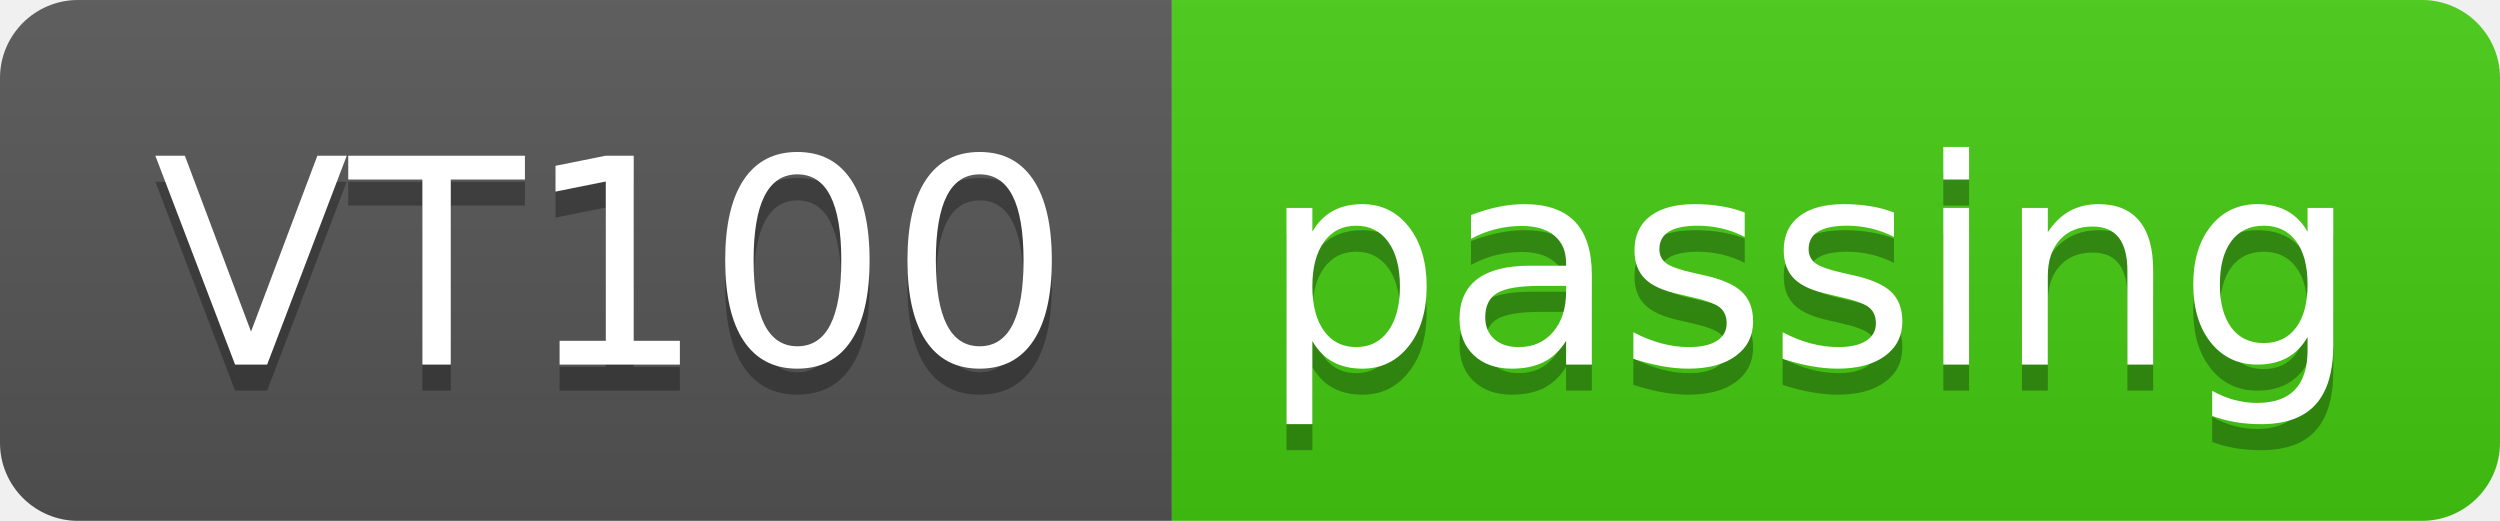
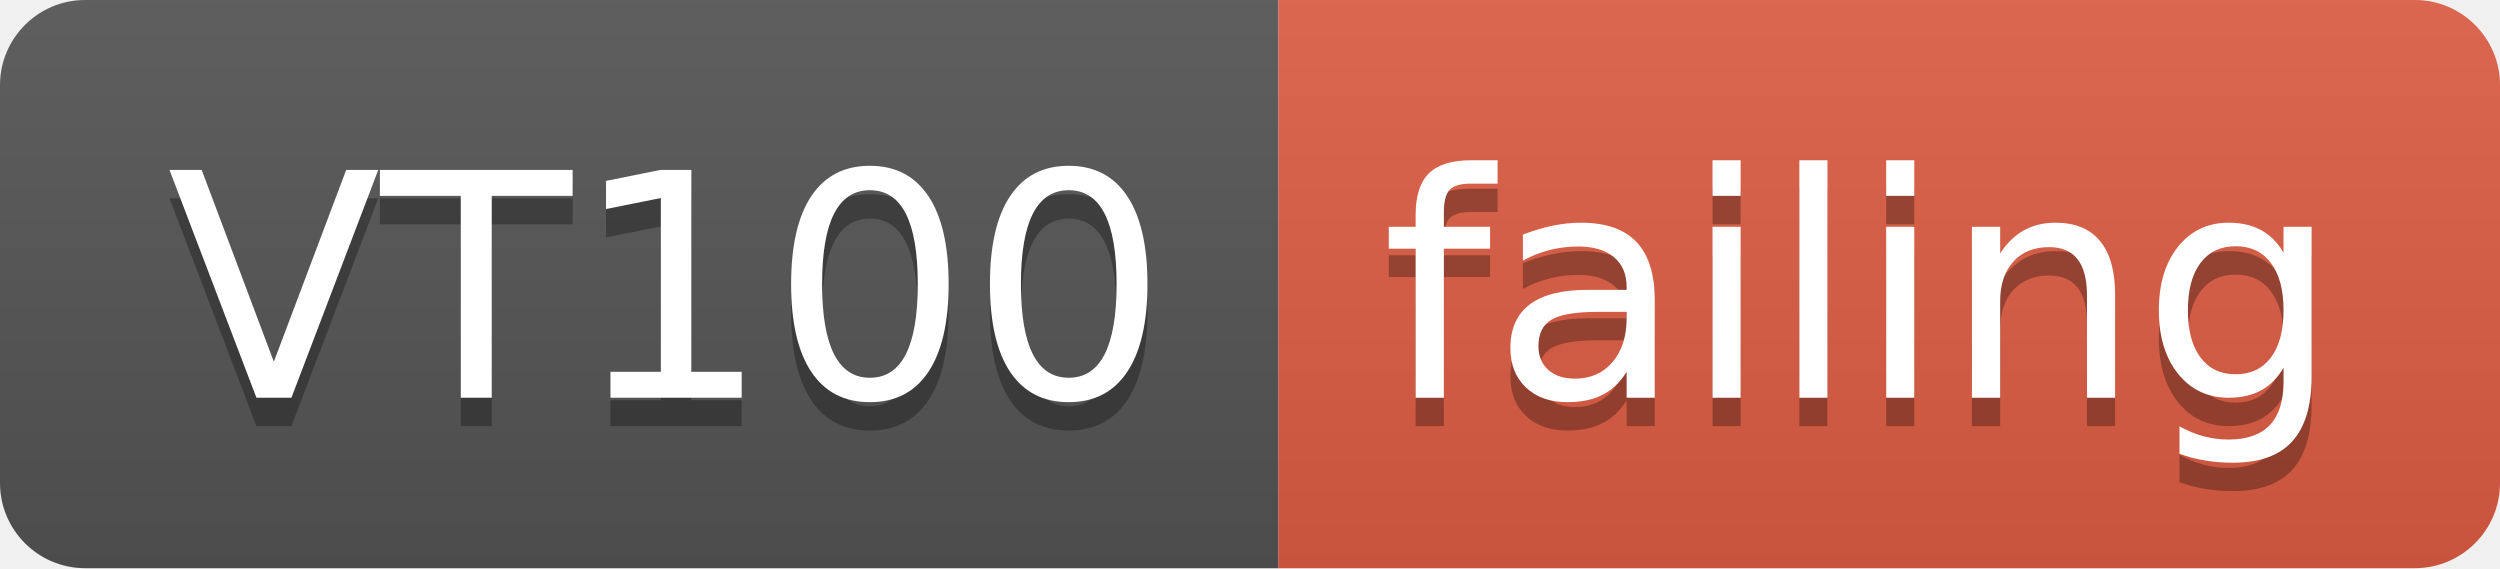
- <svg xmlns="http://www.w3.org/2000/svg" width="96" height="20">
+ <svg xmlns="http://www.w3.org/2000/svg" width="88" height="20">
  <linearGradient id="smooth" x2="0" y2="100%">
    <stop offset="0" stop-color="#bbb" stop-opacity=".1" />
    <stop offset="1" stop-opacity=".1" />
  </linearGradient>
  <clipPath id="round">
-     <rect width="96" height="20" rx="3" fill="#fff" />
+     <rect width="88" height="20" rx="3" fill="#fff" />
  </clipPath>
  <g clip-path="url(#round)">
    <rect width="45" height="20" fill="#555" />
-     <rect x="45" width="51" height="20" fill="#4c1" />
-     <rect width="96" height="20" fill="url(#smooth)" />
+     <rect x="45" width="43" height="20" fill="#e05d44" />
+     <rect width="88" height="20" fill="url(#smooth)" />
  </g>
  <g fill="#fff" text-anchor="middle" font-family="DejaVu Sans,Verdana,Geneva,sans-serif" font-size="110">
    <text x="235" y="150" fill="#010101" fill-opacity=".3" transform="scale(0.1)" textLength="350" lengthAdjust="spacing">VT100</text>
    <text x="235" y="140" transform="scale(0.1)" textLength="350" lengthAdjust="spacing">VT100</text>
-     <text x="695" y="150" fill="#010101" fill-opacity=".3" transform="scale(0.1)" textLength="410" lengthAdjust="spacing">passing</text>
-     <text x="695" y="140" transform="scale(0.1)" textLength="410" lengthAdjust="spacing">passing</text>
+     <text x="655" y="150" fill="#010101" fill-opacity=".3" transform="scale(0.1)" textLength="330" lengthAdjust="spacing">failing</text>
+     <text x="655" y="140" transform="scale(0.1)" textLength="330" lengthAdjust="spacing">failing</text>
  </g>
</svg>
